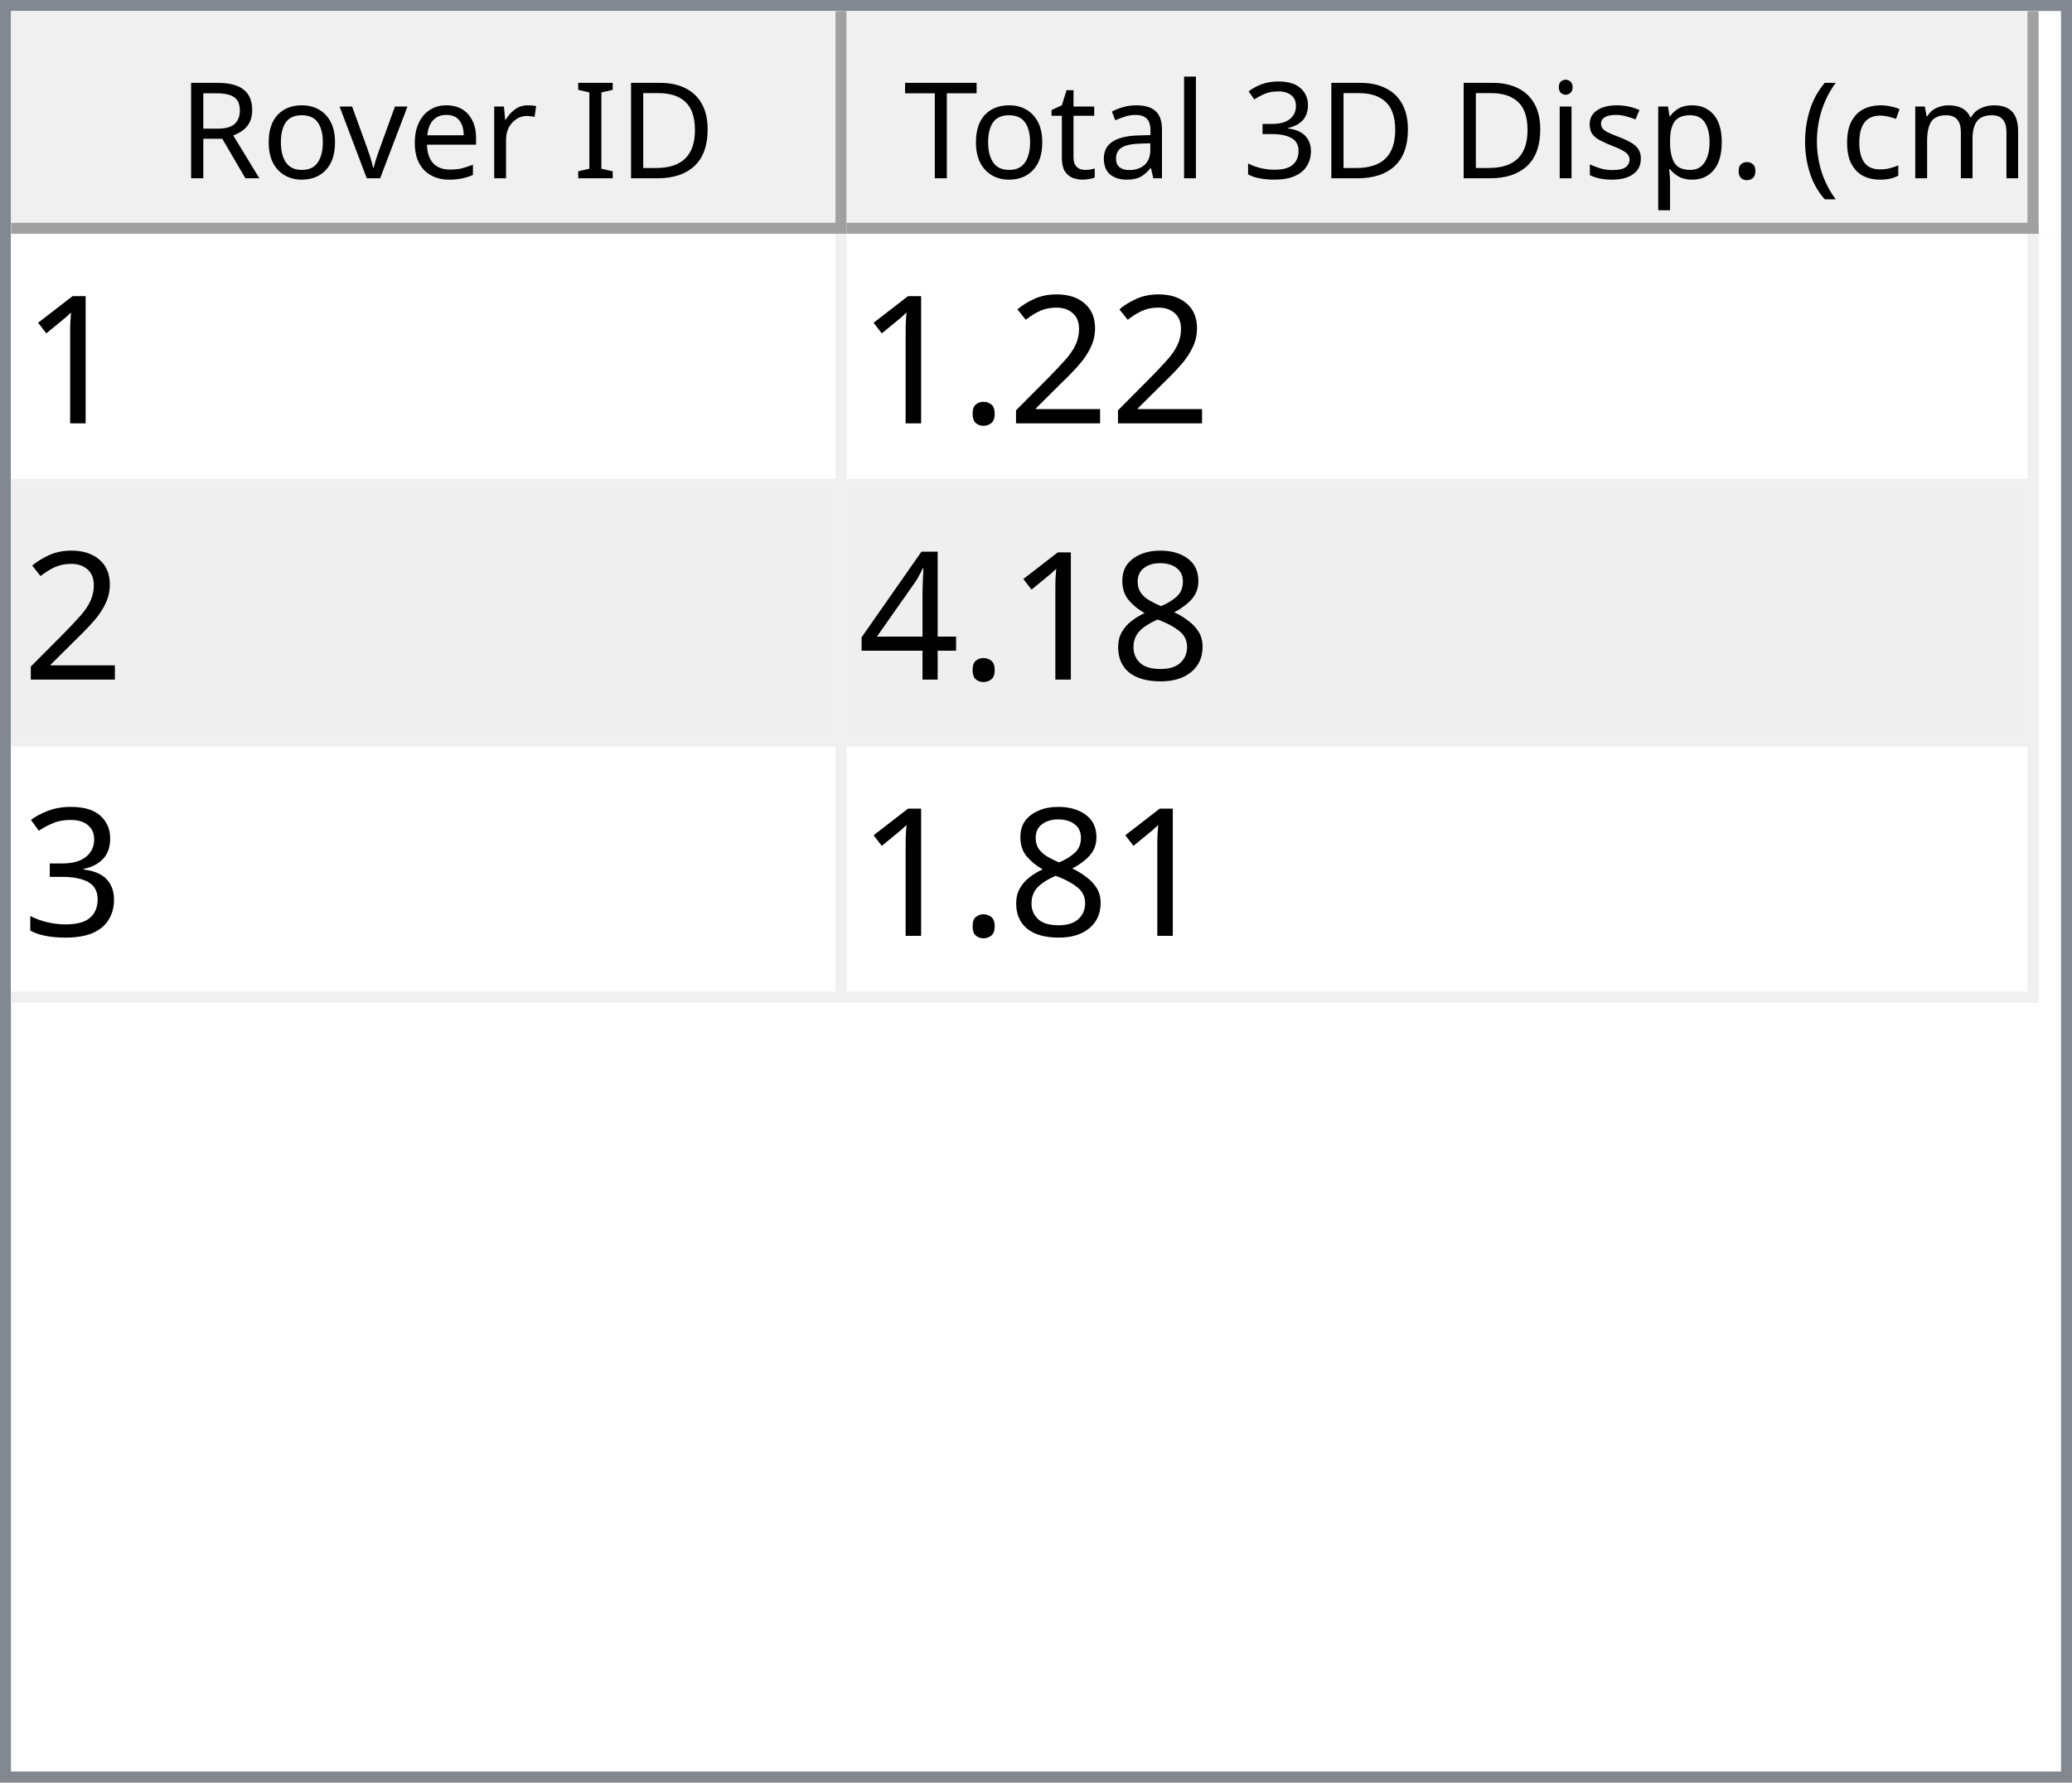
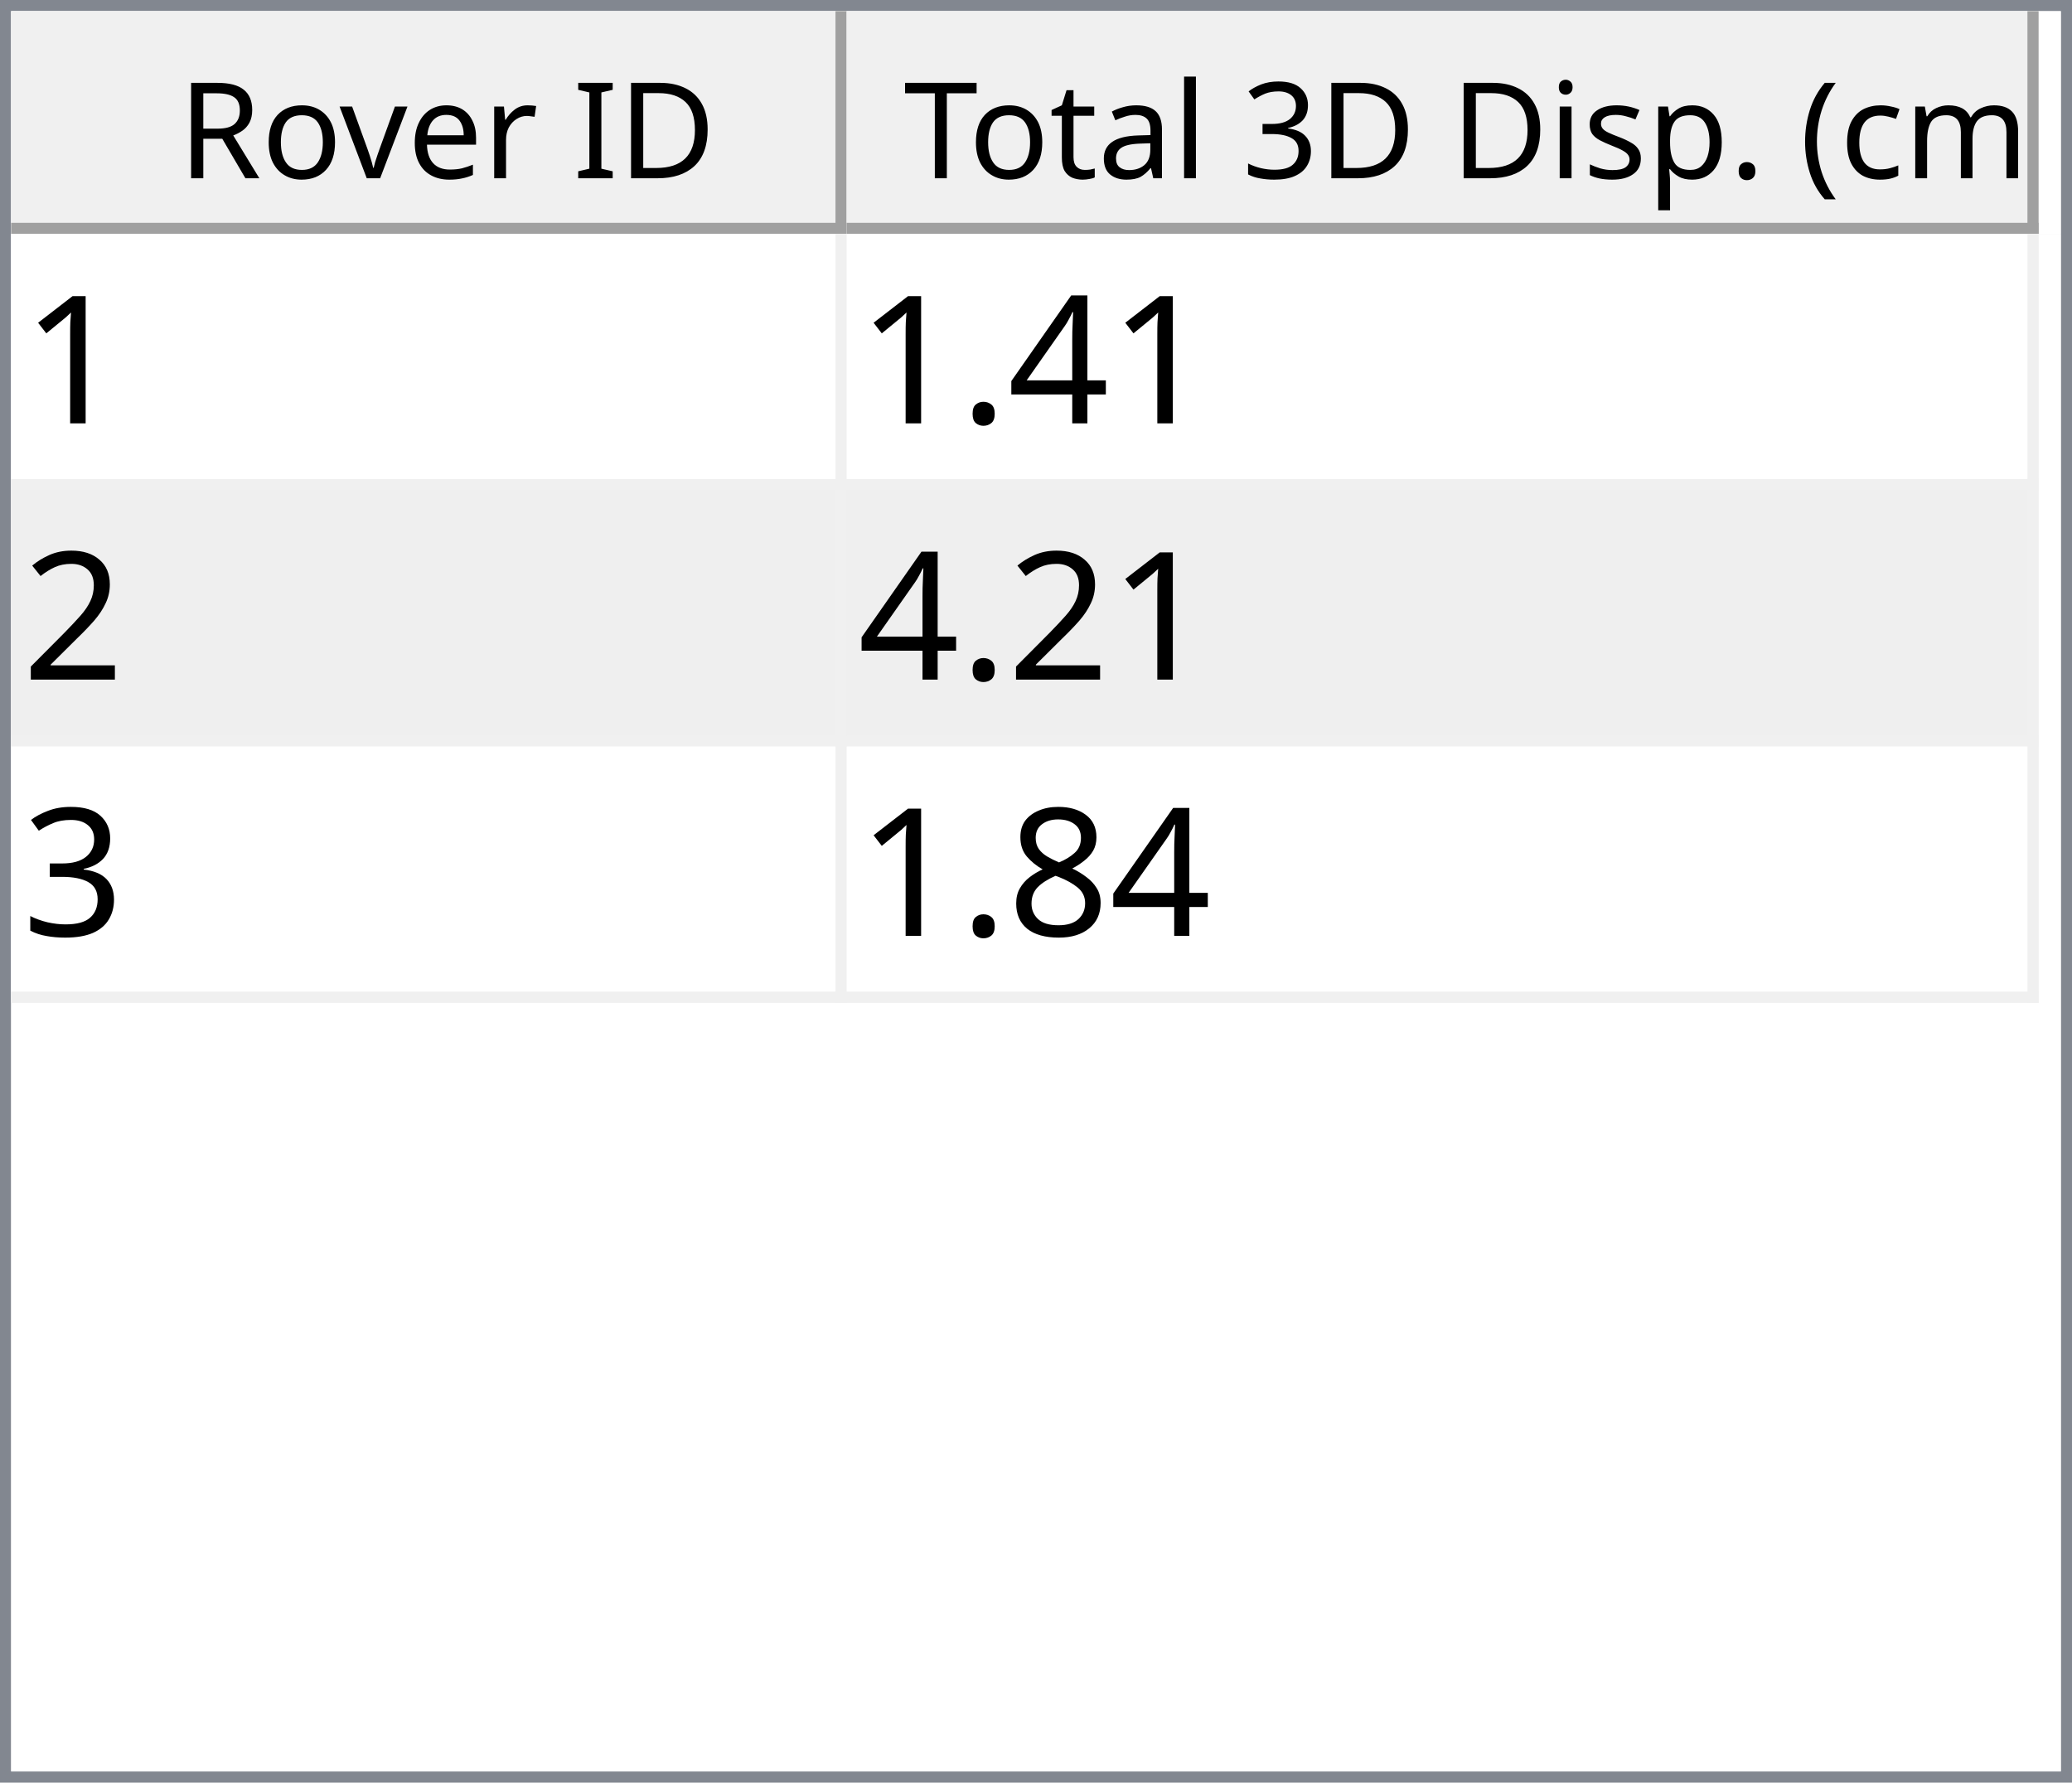
<svg xmlns="http://www.w3.org/2000/svg" style="fill-opacity:1; color-rendering:auto; color-interpolation:auto; text-rendering:auto; stroke:black; stroke-linecap:square; stroke-miterlimit:10; shape-rendering:auto; stroke-opacity:1; fill:black; stroke-dasharray:none; font-weight:normal; stroke-width:1; font-family:'Dialog'; font-style:normal; stroke-linejoin:miter; font-size:12px; stroke-dashoffset:0; image-rendering:auto;" width="186" height="160">
  <defs id="genericDefs" />
  <g>
    <defs id="defs1">
      <clipPath clipPathUnits="userSpaceOnUse" id="clipPath1">
        <path d="M0 0 L186 0 L186 160 L0 160 L0 0 Z" />
      </clipPath>
      <clipPath clipPathUnits="userSpaceOnUse" id="clipPath2">
        <path d="M0 0 L0 160 L186 160 L186 0 Z" />
      </clipPath>
      <clipPath clipPathUnits="userSpaceOnUse" id="clipPath3">
        <path d="M0 0 L0 20 L184 20 L184 0 Z" />
      </clipPath>
      <clipPath clipPathUnits="userSpaceOnUse" id="clipPath4">
        <path d="M0 0 L0 20 L75 20 L75 0 Z" />
      </clipPath>
      <clipPath clipPathUnits="userSpaceOnUse" id="clipPath5">
        <path d="M1 1 L1 19 L74 19 L74 1 Z" />
      </clipPath>
      <clipPath clipPathUnits="userSpaceOnUse" id="clipPath6">
        <path d="M0 0 L0 18 L73 18 L73 0 Z" />
      </clipPath>
      <clipPath clipPathUnits="userSpaceOnUse" id="clipPath7">
        <path d="M-0.5 -0.5 L-0.5 19.5 L74.5 19.5 L74.5 -0.5 Z" />
      </clipPath>
      <clipPath clipPathUnits="userSpaceOnUse" id="clipPath8">
        <path d="M0 0 L0 20 L107 20 L107 0 Z" />
      </clipPath>
      <clipPath clipPathUnits="userSpaceOnUse" id="clipPath9">
        <path d="M1 1 L1 19 L106 19 L106 1 Z" />
      </clipPath>
      <clipPath clipPathUnits="userSpaceOnUse" id="clipPath10">
        <path d="M0 0 L0 18 L105 18 L105 0 Z" />
      </clipPath>
      <clipPath clipPathUnits="userSpaceOnUse" id="clipPath11">
        <path d="M-0.5 -0.5 L-0.5 19.5 L106.5 19.5 L106.5 -0.5 Z" />
      </clipPath>
      <clipPath clipPathUnits="userSpaceOnUse" id="clipPath12">
        <path d="M0 0 L0 138 L184 138 L184 0 Z" />
      </clipPath>
      <clipPath clipPathUnits="userSpaceOnUse" id="clipPath13">
        <path d="M0 0 L0 69 L182 69 L182 0 Z" />
      </clipPath>
      <clipPath clipPathUnits="userSpaceOnUse" id="clipPath14">
        <path d="M-0.5 -0.5 L-0.5 68.5 L181.5 68.5 L181.5 -0.5 Z" />
      </clipPath>
      <clipPath clipPathUnits="userSpaceOnUse" id="clipPath15">
        <path d="M0 0 L0 22 L74 22 L74 0 Z" />
      </clipPath>
      <clipPath clipPathUnits="userSpaceOnUse" id="clipPath16">
        <path d="M0 0 L0 22 L106 22 L106 0 Z" />
      </clipPath>
      <font horiz-adv-x="64.551" id="font1">
        <font-face ascent="107.91" descent="25.098" units-per-em="100" style="font-style:normal; font-family:Segoe UI; font-weight:normal;" />
        <missing-glyph horiz-adv-x="64.551" d="M8.109 0 L8.109 68.266 L56.453 68.266 L56.453 0 L8.109 0 ZM15.328 7.234 L49.219 7.234 L49.219 61.031 L15.328 61.031 L15.328 7.234 Z" />
        <glyph unicode="D" horiz-adv-x="70.117" d="M9.188 0 L9.188 70.016 L28.516 70.016 Q65.531 70.016 65.531 35.891 Q65.531 19.672 55.25 9.836 Q44.969 0 27.734 0 L9.188 0 ZM17.391 62.594 L17.391 7.422 L27.828 7.422 Q41.609 7.422 49.273 14.797 Q56.938 22.172 56.938 35.688 Q56.938 62.594 28.328 62.594 L17.391 62.594 Z" />
        <glyph unicode="I" horiz-adv-x="26.611" d="M17.391 0 L9.188 0 L9.188 70.016 L17.391 70.016 L17.391 0 Z" />
        <glyph unicode=" " horiz-adv-x="27.393" d="" />
        <glyph unicode="r" horiz-adv-x="34.766" d="M34.188 41.891 Q32.078 43.5 28.125 43.5 Q23 43.5 19.555 38.672 Q16.109 33.844 16.109 25.484 L16.109 0 L8.109 0 L8.109 50 L16.109 50 L16.109 39.703 L16.312 39.703 Q18.016 44.969 21.531 47.922 Q25.047 50.875 29.391 50.875 Q32.516 50.875 34.188 50.203 L34.188 41.891 Z" />
        <glyph unicode="e" horiz-adv-x="52.295" d="M48.297 23 L12.984 23 Q13.188 14.656 17.484 10.109 Q21.781 5.562 29.297 5.562 Q37.75 5.562 44.828 11.141 L44.828 3.609 Q38.234 -1.172 27.391 -1.172 Q16.797 -1.172 10.742 5.641 Q4.688 12.453 4.688 24.812 Q4.688 36.469 11.305 43.82 Q17.922 51.172 27.734 51.172 Q37.547 51.172 42.922 44.828 Q48.297 38.484 48.297 27.203 L48.297 23 ZM40.094 29.781 Q40.047 36.719 36.75 40.578 Q33.453 44.438 27.594 44.438 Q21.922 44.438 17.969 40.383 Q14.016 36.328 13.094 29.781 L40.094 29.781 Z" />
        <glyph unicode="v" horiz-adv-x="47.9" d="M47.406 50 L27.484 0 L19.625 0 L0.688 50 L9.469 50 L22.172 13.672 Q23.578 9.672 23.922 6.688 L24.125 6.688 Q24.609 10.453 25.688 13.484 L38.969 50 L47.406 50 Z" />
        <glyph unicode="o" horiz-adv-x="58.594" d="M29 -1.172 Q17.922 -1.172 11.305 5.836 Q4.688 12.844 4.688 24.422 Q4.688 37.016 11.57 44.094 Q18.453 51.172 30.172 51.172 Q41.359 51.172 47.633 44.289 Q53.906 37.406 53.906 25.203 Q53.906 13.234 47.141 6.031 Q40.375 -1.172 29 -1.172 ZM29.594 44.438 Q21.875 44.438 17.383 39.188 Q12.891 33.938 12.891 24.703 Q12.891 15.828 17.43 10.695 Q21.969 5.562 29.594 5.562 Q37.359 5.562 41.531 10.594 Q45.703 15.625 45.703 24.906 Q45.703 34.281 41.531 39.359 Q37.359 44.438 29.594 44.438 Z" />
        <glyph unicode="R" horiz-adv-x="59.814" d="M59.375 0 L49.609 0 L37.891 19.625 Q36.281 22.359 34.766 24.289 Q33.25 26.219 31.664 27.438 Q30.078 28.656 28.25 29.219 Q26.422 29.781 24.125 29.781 L17.391 29.781 L17.391 0 L9.188 0 L9.188 70.016 L30.078 70.016 Q34.672 70.016 38.555 68.867 Q42.438 67.719 45.289 65.375 Q48.141 63.031 49.758 59.547 Q51.375 56.062 51.375 51.375 Q51.375 47.703 50.273 44.656 Q49.172 41.609 47.148 39.211 Q45.125 36.812 42.266 35.133 Q39.406 33.453 35.844 32.516 L35.844 32.328 Q37.594 31.547 38.891 30.547 Q40.188 29.547 41.359 28.18 Q42.531 26.812 43.68 25.078 Q44.828 23.344 46.234 21.047 L59.375 0 ZM17.391 62.594 L17.391 37.203 L28.516 37.203 Q31.594 37.203 34.203 38.133 Q36.812 39.062 38.719 40.797 Q40.625 42.531 41.703 45.047 Q42.781 47.562 42.781 50.688 Q42.781 56.297 39.141 59.445 Q35.5 62.594 28.609 62.594 L17.391 62.594 Z" />
        <glyph unicode=")" horiz-adv-x="30.176" d="M8.297 -15.922 L1.172 -15.922 Q16.406 2.344 16.406 26.812 Q16.406 51.469 1.078 70.016 L8.297 70.016 Q23.531 52.156 23.531 26.703 Q23.531 1.375 8.297 -15.922 Z" />
        <glyph unicode="m" horiz-adv-x="86.133" d="M79.109 0 L71.094 0 L71.094 28.719 Q71.094 37.016 68.531 40.727 Q65.969 44.438 59.906 44.438 Q54.781 44.438 51.195 39.75 Q47.609 35.062 47.609 28.516 L47.609 0 L39.594 0 L39.594 29.688 Q39.594 44.438 28.219 44.438 Q22.953 44.438 19.531 40.016 Q16.109 35.594 16.109 28.516 L16.109 0 L8.109 0 L8.109 50 L16.109 50 L16.109 42.094 L16.312 42.094 Q21.625 51.172 31.844 51.172 Q36.969 51.172 40.773 48.312 Q44.578 45.453 46 40.828 Q51.562 51.172 62.594 51.172 Q79.109 51.172 79.109 30.812 L79.109 0 Z" />
        <glyph unicode="c" horiz-adv-x="46.191" d="M42.188 2.297 Q36.422 -1.172 28.516 -1.172 Q17.828 -1.172 11.258 5.789 Q4.688 12.75 4.688 23.828 Q4.688 36.188 11.766 43.68 Q18.844 51.172 30.672 51.172 Q37.25 51.172 42.281 48.734 L42.281 40.531 Q36.719 44.438 30.375 44.438 Q22.703 44.438 17.797 38.945 Q12.891 33.453 12.891 24.516 Q12.891 15.719 17.508 10.641 Q22.125 5.562 29.891 5.562 Q36.422 5.562 42.188 9.906 L42.188 2.297 Z" />
        <glyph unicode="(" horiz-adv-x="30.176" d="M29.109 -15.922 L21.969 -15.922 Q6.844 1.375 6.844 26.703 Q6.844 52.156 21.969 70.016 L29.203 70.016 Q13.875 51.469 13.875 26.812 Q13.875 2.344 29.109 -15.922 Z" />
        <glyph unicode="." horiz-adv-x="21.68" d="M10.891 -1.078 Q8.641 -1.078 7.055 0.539 Q5.469 2.156 5.469 4.391 Q5.469 6.641 7.055 8.273 Q8.641 9.906 10.891 9.906 Q13.188 9.906 14.797 8.273 Q16.406 6.641 16.406 4.391 Q16.406 2.156 14.797 0.539 Q13.188 -1.078 10.891 -1.078 Z" />
        <glyph unicode="p" horiz-adv-x="58.789" d="M16.312 7.234 L16.109 7.234 L16.109 -23 L8.109 -23 L8.109 50 L16.109 50 L16.109 41.219 L16.312 41.219 Q22.219 51.172 33.594 51.172 Q43.266 51.172 48.688 44.461 Q54.109 37.75 54.109 26.469 Q54.109 13.922 48 6.375 Q41.891 -1.172 31.297 -1.172 Q21.578 -1.172 16.312 7.234 ZM16.109 27.391 L16.109 20.406 Q16.109 14.203 20.141 9.883 Q24.172 5.562 30.375 5.562 Q37.641 5.562 41.773 11.133 Q45.906 16.703 45.906 26.609 Q45.906 34.969 42.047 39.703 Q38.188 44.438 31.594 44.438 Q24.609 44.438 20.359 39.578 Q16.109 34.719 16.109 27.391 Z" />
        <glyph unicode="s" horiz-adv-x="42.432" d="M5.078 1.812 L5.078 10.406 Q11.625 5.562 19.484 5.562 Q30.031 5.562 30.031 12.594 Q30.031 14.594 29.125 15.992 Q28.219 17.391 26.68 18.461 Q25.141 19.531 23.07 20.383 Q21 21.234 18.609 22.172 Q15.281 23.484 12.766 24.828 Q10.25 26.172 8.57 27.859 Q6.891 29.547 6.031 31.695 Q5.172 33.844 5.172 36.719 Q5.172 40.234 6.789 42.945 Q8.406 45.656 11.086 47.484 Q13.766 49.312 17.211 50.242 Q20.656 51.172 24.312 51.172 Q30.812 51.172 35.938 48.922 L35.938 40.828 Q30.422 44.438 23.25 44.438 Q21 44.438 19.195 43.922 Q17.391 43.406 16.094 42.477 Q14.797 41.547 14.086 40.258 Q13.375 38.969 13.375 37.406 Q13.375 35.453 14.086 34.133 Q14.797 32.812 16.164 31.789 Q17.531 30.766 19.484 29.938 Q21.438 29.109 23.922 28.125 Q27.25 26.859 29.883 25.516 Q32.516 24.172 34.375 22.484 Q36.234 20.797 37.234 18.602 Q38.234 16.406 38.234 13.375 Q38.234 9.672 36.602 6.938 Q34.969 4.203 32.234 2.398 Q29.5 0.594 25.93 -0.289 Q22.359 -1.172 18.453 -1.172 Q10.75 -1.172 5.078 1.812 Z" />
        <glyph unicode="i" horiz-adv-x="24.219" d="M12.203 62.703 Q10.062 62.703 8.547 64.164 Q7.031 65.625 7.031 67.875 Q7.031 70.125 8.547 71.609 Q10.062 73.094 12.203 73.094 Q14.406 73.094 15.945 71.609 Q17.484 70.125 17.484 67.875 Q17.484 65.719 15.945 64.211 Q14.406 62.703 12.203 62.703 ZM16.109 0 L8.109 0 L8.109 50 L16.109 50 L16.109 0 Z" />
        <glyph unicode="3" horiz-adv-x="53.906" d="M46.531 19.828 Q46.531 15.094 44.75 11.211 Q42.969 7.328 39.719 4.57 Q36.469 1.812 31.93 0.297 Q27.391 -1.219 21.922 -1.219 Q11.922 -1.219 6 2.594 L6 11.188 Q13.094 5.609 22.219 5.609 Q25.875 5.609 28.828 6.539 Q31.781 7.469 33.906 9.227 Q36.031 10.984 37.18 13.477 Q38.328 15.969 38.328 19.094 Q38.328 32.812 18.797 32.812 L12.984 32.812 L12.984 39.594 L18.5 39.594 Q35.797 39.594 35.797 52.484 Q35.797 64.406 22.609 64.406 Q15.188 64.406 8.688 59.422 L8.688 67.188 Q15.375 71.188 24.609 71.188 Q29 71.188 32.57 69.969 Q36.141 68.75 38.68 66.555 Q41.219 64.359 42.609 61.281 Q44 58.203 44 54.5 Q44 40.672 30.031 36.719 L30.031 36.531 Q33.594 36.141 36.625 34.797 Q39.656 33.453 41.852 31.305 Q44.047 29.156 45.289 26.25 Q46.531 23.344 46.531 19.828 Z" />
        <glyph unicode="l" horiz-adv-x="24.219" d="M16.109 0 L8.109 0 L8.109 74.031 L16.109 74.031 L16.109 0 Z" />
        <glyph unicode="a" horiz-adv-x="50.879" d="M43.891 0 L35.891 0 L35.891 7.812 L35.688 7.812 Q30.469 -1.172 20.312 -1.172 Q12.844 -1.172 8.617 2.781 Q4.391 6.734 4.391 13.281 Q4.391 27.297 20.906 29.594 L35.891 31.688 Q35.891 44.438 25.594 44.438 Q16.547 44.438 9.281 38.281 L9.281 46.484 Q16.656 51.172 26.266 51.172 Q43.891 51.172 43.891 32.516 L43.891 0 ZM35.891 25.297 L23.828 23.641 Q18.266 22.859 15.43 20.875 Q12.594 18.891 12.594 13.875 Q12.594 10.203 15.211 7.883 Q17.828 5.562 22.172 5.562 Q28.125 5.562 32.008 9.742 Q35.891 13.922 35.891 20.312 L35.891 25.297 Z" />
        <glyph unicode="t" horiz-adv-x="33.887" d="M31.297 0.484 Q28.469 -1.078 23.828 -1.078 Q10.688 -1.078 10.688 13.578 L10.688 43.172 L2.094 43.172 L2.094 50 L10.688 50 L10.688 62.203 L18.703 64.797 L18.703 50 L31.297 50 L31.297 43.172 L18.703 43.172 L18.703 14.984 Q18.703 9.969 20.414 7.82 Q22.125 5.672 26.078 5.672 Q29.109 5.672 31.297 7.328 L31.297 0.484 Z" />
        <glyph unicode="T" horiz-adv-x="52.393" d="M50.594 62.594 L30.375 62.594 L30.375 0 L22.172 0 L22.172 62.594 L2 62.594 L2 70.016 L50.594 70.016 L50.594 62.594 Z" />
      </font>
      <font horiz-adv-x="75.0" id="font2">
        <font-face ascent="100.537" descent="21.973" units-per-em="100" style="font-style:normal; font-family:sans-serif; font-weight:normal;" />
        <missing-glyph horiz-adv-x="75.0" d="M12.5 0 L12.5 62.5 L62.5 62.5 L62.5 0 L12.5 0 ZM14.062 1.562 L60.938 1.562 L60.938 60.938 L14.062 60.938 L14.062 1.562 Z" />
        <glyph unicode="1" horiz-adv-x="55.615" d="M37.25 0 L28.469 0 L28.469 56 Q25.297 52.984 20.141 49.953 Q14.984 46.922 10.891 45.406 L10.891 53.906 Q18.266 57.375 23.781 62.305 Q29.297 67.234 31.594 71.875 L37.25 71.875 L37.25 0 Z" />
+         <glyph unicode="4" horiz-adv-x="55.615" d="M32.328 0 L32.328 17.141 L1.266 17.141 L1.266 25.203 L33.938 71.578 L41.109 71.578 L41.109 25.203 L50.781 25.203 L50.781 17.141 L41.109 17.141 L41.109 0 L32.328 0 ZM32.328 25.203 L32.328 57.469 L9.906 25.203 L32.328 25.203 Z" />
+         <glyph unicode="." horiz-adv-x="27.783" d="M9.078 0 L9.078 10.016 L19.094 10.016 L19.094 0 L9.078 0 Z" />
        <glyph unicode="2" horiz-adv-x="55.615" d="M50.344 8.453 L50.344 0 L3.031 0 Q2.938 3.172 4.047 6.109 Q5.859 10.938 9.836 15.625 Q13.812 20.312 21.344 26.469 Q33.016 36.031 37.117 41.625 Q41.219 47.219 41.219 52.203 Q41.219 57.422 37.477 61.008 Q33.734 64.594 27.734 64.594 Q21.391 64.594 17.578 60.789 Q13.766 56.984 13.719 50.25 L4.688 51.172 Q5.609 61.281 11.664 66.578 Q17.719 71.875 27.938 71.875 Q38.234 71.875 44.242 66.164 Q50.25 60.453 50.25 52 Q50.25 47.703 48.492 43.555 Q46.734 39.406 42.656 34.812 Q38.578 30.219 29.109 22.219 Q21.188 15.578 18.945 13.211 Q16.703 10.844 15.234 8.453 L50.344 8.453 Z" />
-         <glyph unicode="." horiz-adv-x="27.783" d="M9.078 0 L9.078 10.016 L19.094 10.016 L19.094 0 L9.078 0 Z" />
+         <glyph unicode="3" horiz-adv-x="55.615" d="M4.203 18.891 L12.984 20.062 Q14.5 12.594 18.141 9.297 Q21.781 6 27 6 Q33.203 6 37.477 10.297 Q41.75 14.594 41.75 20.953 Q41.75 27 37.797 30.93 Q33.844 34.859 27.734 34.859 Q25.25 34.859 21.531 33.891 L22.516 41.609 Q23.391 41.5 23.922 41.5 Q29.547 41.5 34.039 44.43 Q38.531 47.359 38.531 53.469 Q38.531 58.297 35.258 61.477 Q31.984 64.656 26.812 64.656 Q21.688 64.656 18.266 61.43 Q14.844 58.203 13.875 51.766 L5.078 53.328 Q6.688 62.156 12.398 67.016 Q18.109 71.875 26.609 71.875 Q32.469 71.875 37.398 69.359 Q42.328 66.844 44.945 62.5 Q47.562 58.156 47.562 53.266 Q47.562 48.641 45.07 44.828 Q42.578 41.016 37.703 38.766 Q44.047 37.312 47.562 32.695 Q51.078 28.078 51.078 21.141 Q51.078 11.766 44.242 5.25 Q37.406 -1.266 26.953 -1.266 Q17.531 -1.266 11.305 4.352 Q5.078 9.969 4.203 18.891 Z" />
        <glyph unicode="8" horiz-adv-x="55.615" d="M17.672 38.812 Q12.203 40.828 9.57 44.539 Q6.938 48.25 6.938 53.422 Q6.938 61.234 12.555 66.555 Q18.172 71.875 27.484 71.875 Q36.859 71.875 42.578 66.43 Q48.297 60.984 48.297 53.172 Q48.297 48.188 45.68 44.508 Q43.062 40.828 37.75 38.812 Q44.344 36.672 47.781 31.883 Q51.219 27.094 51.219 20.453 Q51.219 11.281 44.727 5.031 Q38.234 -1.219 27.641 -1.219 Q17.047 -1.219 10.547 5.055 Q4.047 11.328 4.047 20.703 Q4.047 27.688 7.594 32.398 Q11.141 37.109 17.672 38.812 ZM15.922 53.719 Q15.922 48.641 19.195 45.414 Q22.469 42.188 27.688 42.188 Q32.766 42.188 36.016 45.383 Q39.266 48.578 39.266 53.219 Q39.266 58.062 35.914 61.359 Q32.562 64.656 27.594 64.656 Q22.562 64.656 19.242 61.43 Q15.922 58.203 15.922 53.719 ZM13.094 20.656 Q13.094 16.891 14.875 13.375 Q16.656 9.859 20.172 7.93 Q23.688 6 27.734 6 Q34.031 6 38.133 10.055 Q42.234 14.109 42.234 20.359 Q42.234 26.703 38.016 30.859 Q33.797 35.016 27.438 35.016 Q21.234 35.016 17.164 30.914 Q13.094 26.812 13.094 20.656 Z" />
-         <glyph unicode="4" horiz-adv-x="55.615" d="M32.328 0 L32.328 17.141 L1.266 17.141 L1.266 25.203 L33.938 71.578 L41.109 71.578 L41.109 25.203 L50.781 25.203 L50.781 17.141 L41.109 17.141 L41.109 0 L32.328 0 ZM32.328 25.203 L32.328 57.469 L9.906 25.203 L32.328 25.203 Z" />
-         <glyph unicode="3" horiz-adv-x="55.615" d="M4.203 18.891 L12.984 20.062 Q14.5 12.594 18.141 9.297 Q21.781 6 27 6 Q33.203 6 37.477 10.297 Q41.75 14.594 41.75 20.953 Q41.75 27 37.797 30.93 Q33.844 34.859 27.734 34.859 Q25.25 34.859 21.531 33.891 L22.516 41.609 Q23.391 41.5 23.922 41.5 Q29.547 41.5 34.039 44.43 Q38.531 47.359 38.531 53.469 Q38.531 58.297 35.258 61.477 Q31.984 64.656 26.812 64.656 Q21.688 64.656 18.266 61.43 Q14.844 58.203 13.875 51.766 L5.078 53.328 Q6.688 62.156 12.398 67.016 Q18.109 71.875 26.609 71.875 Q32.469 71.875 37.398 69.359 Q42.328 66.844 44.945 62.5 Q47.562 58.156 47.562 53.266 Q47.562 48.641 45.07 44.828 Q42.578 41.016 37.703 38.766 Q44.047 37.312 47.562 32.695 Q51.078 28.078 51.078 21.141 Q51.078 11.766 44.242 5.25 Q37.406 -1.266 26.953 -1.266 Q17.531 -1.266 11.305 4.352 Q5.078 9.969 4.203 18.891 Z" />
      </font>
    </defs>
    <g style="fill:white; stroke:white;">
      <rect x="0" y="0" width="186" style="clip-path:url(#clipPath1); stroke:none;" height="160" />
    </g>
    <g style="fill:white; text-rendering:optimizeSpeed; color-rendering:optimizeSpeed; image-rendering:optimizeSpeed; shape-rendering:crispEdges; stroke:white; color-interpolation:sRGB;">
      <rect x="0" width="186" height="160" y="0" style="stroke:none;" />
      <path style="stroke:none;" d="M0 160 L186 160 L186 0 L0 0 Z" />
    </g>
    <g style="fill:rgb(240,240,240); font-family:'Segoe UI'; stroke:rgb(240,240,240);">
      <rect x="0" y="0" width="186" style="clip-path:url(#clipPath2); stroke:none;" height="160" />
    </g>
    <g style="fill:rgb(130,135,144); font-family:'Segoe UI'; stroke:rgb(130,135,144);">
      <path d="M0 0 L186 0 L186 160 L0 160 L0 0 ZM1 1 L185 1 L185 159 L1 159 L1 1 Z" style="fill-rule:evenodd; clip-path:url(#clipPath2); stroke:none;" />
    </g>
    <g style="fill:white; font-family:'Segoe UI'; stroke:white;" transform="translate(1,1)">
      <rect x="0" y="0" width="184" style="clip-path:url(#clipPath3); stroke:none;" height="20" />
    </g>
    <g style="fill:rgb(240,240,240); font-family:'Segoe UI'; stroke:rgb(240,240,240);" transform="translate(1,1)">
      <rect x="0" y="0" width="75" style="clip-path:url(#clipPath4); stroke:none;" height="20" />
    </g>
    <g style="font-family:'Segoe UI';" transform="translate(2,2)">
      <text x="14" xml:space="preserve" y="14" style="clip-path:url(#clipPath6); stroke:none;">Rover ID</text>
    </g>
    <g style="fill:rgb(160,160,160); font-family:'Segoe UI'; stroke:rgb(160,160,160); stroke-linejoin:bevel;" transform="translate(1.5,1.5)">
      <line x1="74" x2="74" y1="0" style="fill:none; clip-path:url(#clipPath7);" y2="19" />
    </g>
    <g style="fill:rgb(160,160,160); font-family:'Segoe UI'; stroke:rgb(160,160,160); stroke-linejoin:bevel;" transform="matrix(1,0,0,1,1,1) translate(0.5,0.5)">
      <line x1="0" x2="74" y1="19" style="fill:none; clip-path:url(#clipPath7);" y2="19" />
    </g>
    <g style="fill:rgb(240,240,240); font-family:'Segoe UI'; stroke:rgb(240,240,240);" transform="translate(76,1)">
      <rect x="0" y="0" width="107" style="clip-path:url(#clipPath8); stroke:none;" height="20" />
    </g>
    <g style="font-family:'Segoe UI';" transform="translate(77,2)">
      <text x="1" xml:space="preserve" y="14" style="clip-path:url(#clipPath10); stroke:none;"> Total 3D Disp. (cm)</text>
    </g>
    <g style="fill:rgb(160,160,160); font-family:'Segoe UI'; stroke:rgb(160,160,160); stroke-linejoin:bevel;" transform="translate(76.5,1.5)">
      <line x1="106" x2="106" y1="0" style="fill:none; clip-path:url(#clipPath11);" y2="19" />
    </g>
    <g style="fill:rgb(160,160,160); font-family:'Segoe UI'; stroke:rgb(160,160,160); stroke-linejoin:bevel;" transform="matrix(1,0,0,1,76,1) translate(0.5,0.5)">
      <line x1="0" x2="106" y1="19" style="fill:none; clip-path:url(#clipPath11);" y2="19" />
    </g>
    <g style="fill:white; font-family:'Segoe UI'; stroke:white;" transform="translate(1,21)">
      <rect x="0" y="0" width="184" style="clip-path:url(#clipPath12); stroke:none;" height="138" />
    </g>
    <g style="fill:rgb(240,240,240); font-size:16px; font-family:sans-serif; stroke:rgb(240,240,240);" transform="translate(1,21)">
      <rect x="0" y="0" width="182" style="clip-path:url(#clipPath13); stroke:none;" height="69" />
      <line transform="translate(0.5,0.5)" x1="0" x2="181" y1="22" style="clip-path:url(#clipPath14); fill:none; stroke-linejoin:bevel;" y2="22" />
    </g>
    <g transform="matrix(1,0,0,1,1,21) translate(0.5,0.5)" style="fill:rgb(240,240,240); font-size:16px; font-family:sans-serif; stroke:rgb(240,240,240); stroke-linejoin:bevel;">
      <line x1="0" x2="181" y1="45" style="fill:none; clip-path:url(#clipPath14);" y2="45" />
    </g>
    <g transform="matrix(1,0,0,1,1,21) translate(0.5,0.5)" style="fill:rgb(240,240,240); font-size:16px; font-family:sans-serif; stroke:rgb(240,240,240); stroke-linejoin:bevel;">
      <line x1="0" x2="181" y1="68" style="fill:none; clip-path:url(#clipPath14);" y2="68" />
    </g>
    <g transform="matrix(1,0,0,1,1,21) translate(0.5,0.5)" style="fill:rgb(240,240,240); font-size:16px; font-family:sans-serif; stroke:rgb(240,240,240); stroke-linejoin:bevel;">
      <line x1="74" x2="74" y1="0" style="fill:none; clip-path:url(#clipPath14);" y2="68" />
    </g>
    <g transform="matrix(1,0,0,1,1,21) translate(0.5,0.5)" style="fill:rgb(240,240,240); font-size:16px; font-family:sans-serif; stroke:rgb(240,240,240); stroke-linejoin:bevel;">
      <line x1="181" x2="181" y1="0" style="fill:none; clip-path:url(#clipPath14);" y2="68" />
    </g>
    <g style="fill:white; font-size:16px; font-family:sans-serif; stroke:white;" transform="matrix(1,0,0,1,1,21)">
      <rect x="0" y="0" width="74" style="clip-path:url(#clipPath15); stroke:none;" height="22" />
      <text x="1" y="17" style="fill:black; clip-path:url(#clipPath15); stroke:none;" xml:space="preserve">1</text>
    </g>
    <g style="fill:white; font-size:16px; font-family:sans-serif; stroke:white;" transform="matrix(1,0,0,1,1,21) translate(75,0)">
      <rect x="0" y="0" width="106" style="clip-path:url(#clipPath16); stroke:none;" height="22" />
-       <text x="1" y="17" style="fill:black; clip-path:url(#clipPath16); stroke:none;" xml:space="preserve">1.22</text>
+       <text x="1" y="17" style="fill:black; clip-path:url(#clipPath16); stroke:none;" xml:space="preserve">1.41</text>
    </g>
    <g style="fill:rgb(239,239,239); font-size:16px; font-family:sans-serif; stroke:rgb(239,239,239);" transform="matrix(1,0,0,1,1,21) translate(0,23)">
      <rect x="0" y="0" width="74" style="clip-path:url(#clipPath15); stroke:none;" height="22" />
      <text x="1" y="17" style="fill:black; clip-path:url(#clipPath15); stroke:none;" xml:space="preserve">2</text>
    </g>
    <g style="fill:rgb(239,239,239); font-size:16px; font-family:sans-serif; stroke:rgb(239,239,239);" transform="matrix(1,0,0,1,1,21) translate(75,23)">
      <rect x="0" y="0" width="106" style="clip-path:url(#clipPath16); stroke:none;" height="22" />
-       <text x="1" y="17" style="fill:black; clip-path:url(#clipPath16); stroke:none;" xml:space="preserve">4.18</text>
+       <text x="1" y="17" style="fill:black; clip-path:url(#clipPath16); stroke:none;" xml:space="preserve">4.21</text>
    </g>
    <g style="fill:white; font-size:16px; font-family:sans-serif; stroke:white;" transform="matrix(1,0,0,1,1,21) translate(0,46)">
      <rect x="0" y="0" width="74" style="clip-path:url(#clipPath15); stroke:none;" height="22" />
      <text x="1" y="17" style="fill:black; clip-path:url(#clipPath15); stroke:none;" xml:space="preserve">3</text>
    </g>
    <g style="fill:white; font-size:16px; font-family:sans-serif; stroke:white;" transform="matrix(1,0,0,1,1,21) translate(75,46)">
      <rect x="0" y="0" width="106" style="clip-path:url(#clipPath16); stroke:none;" height="22" />
-       <text x="1" y="17" style="fill:black; clip-path:url(#clipPath16); stroke:none;" xml:space="preserve">1.81</text>
+       <text x="1" y="17" style="fill:black; clip-path:url(#clipPath16); stroke:none;" xml:space="preserve">1.84</text>
    </g>
  </g>
</svg>
